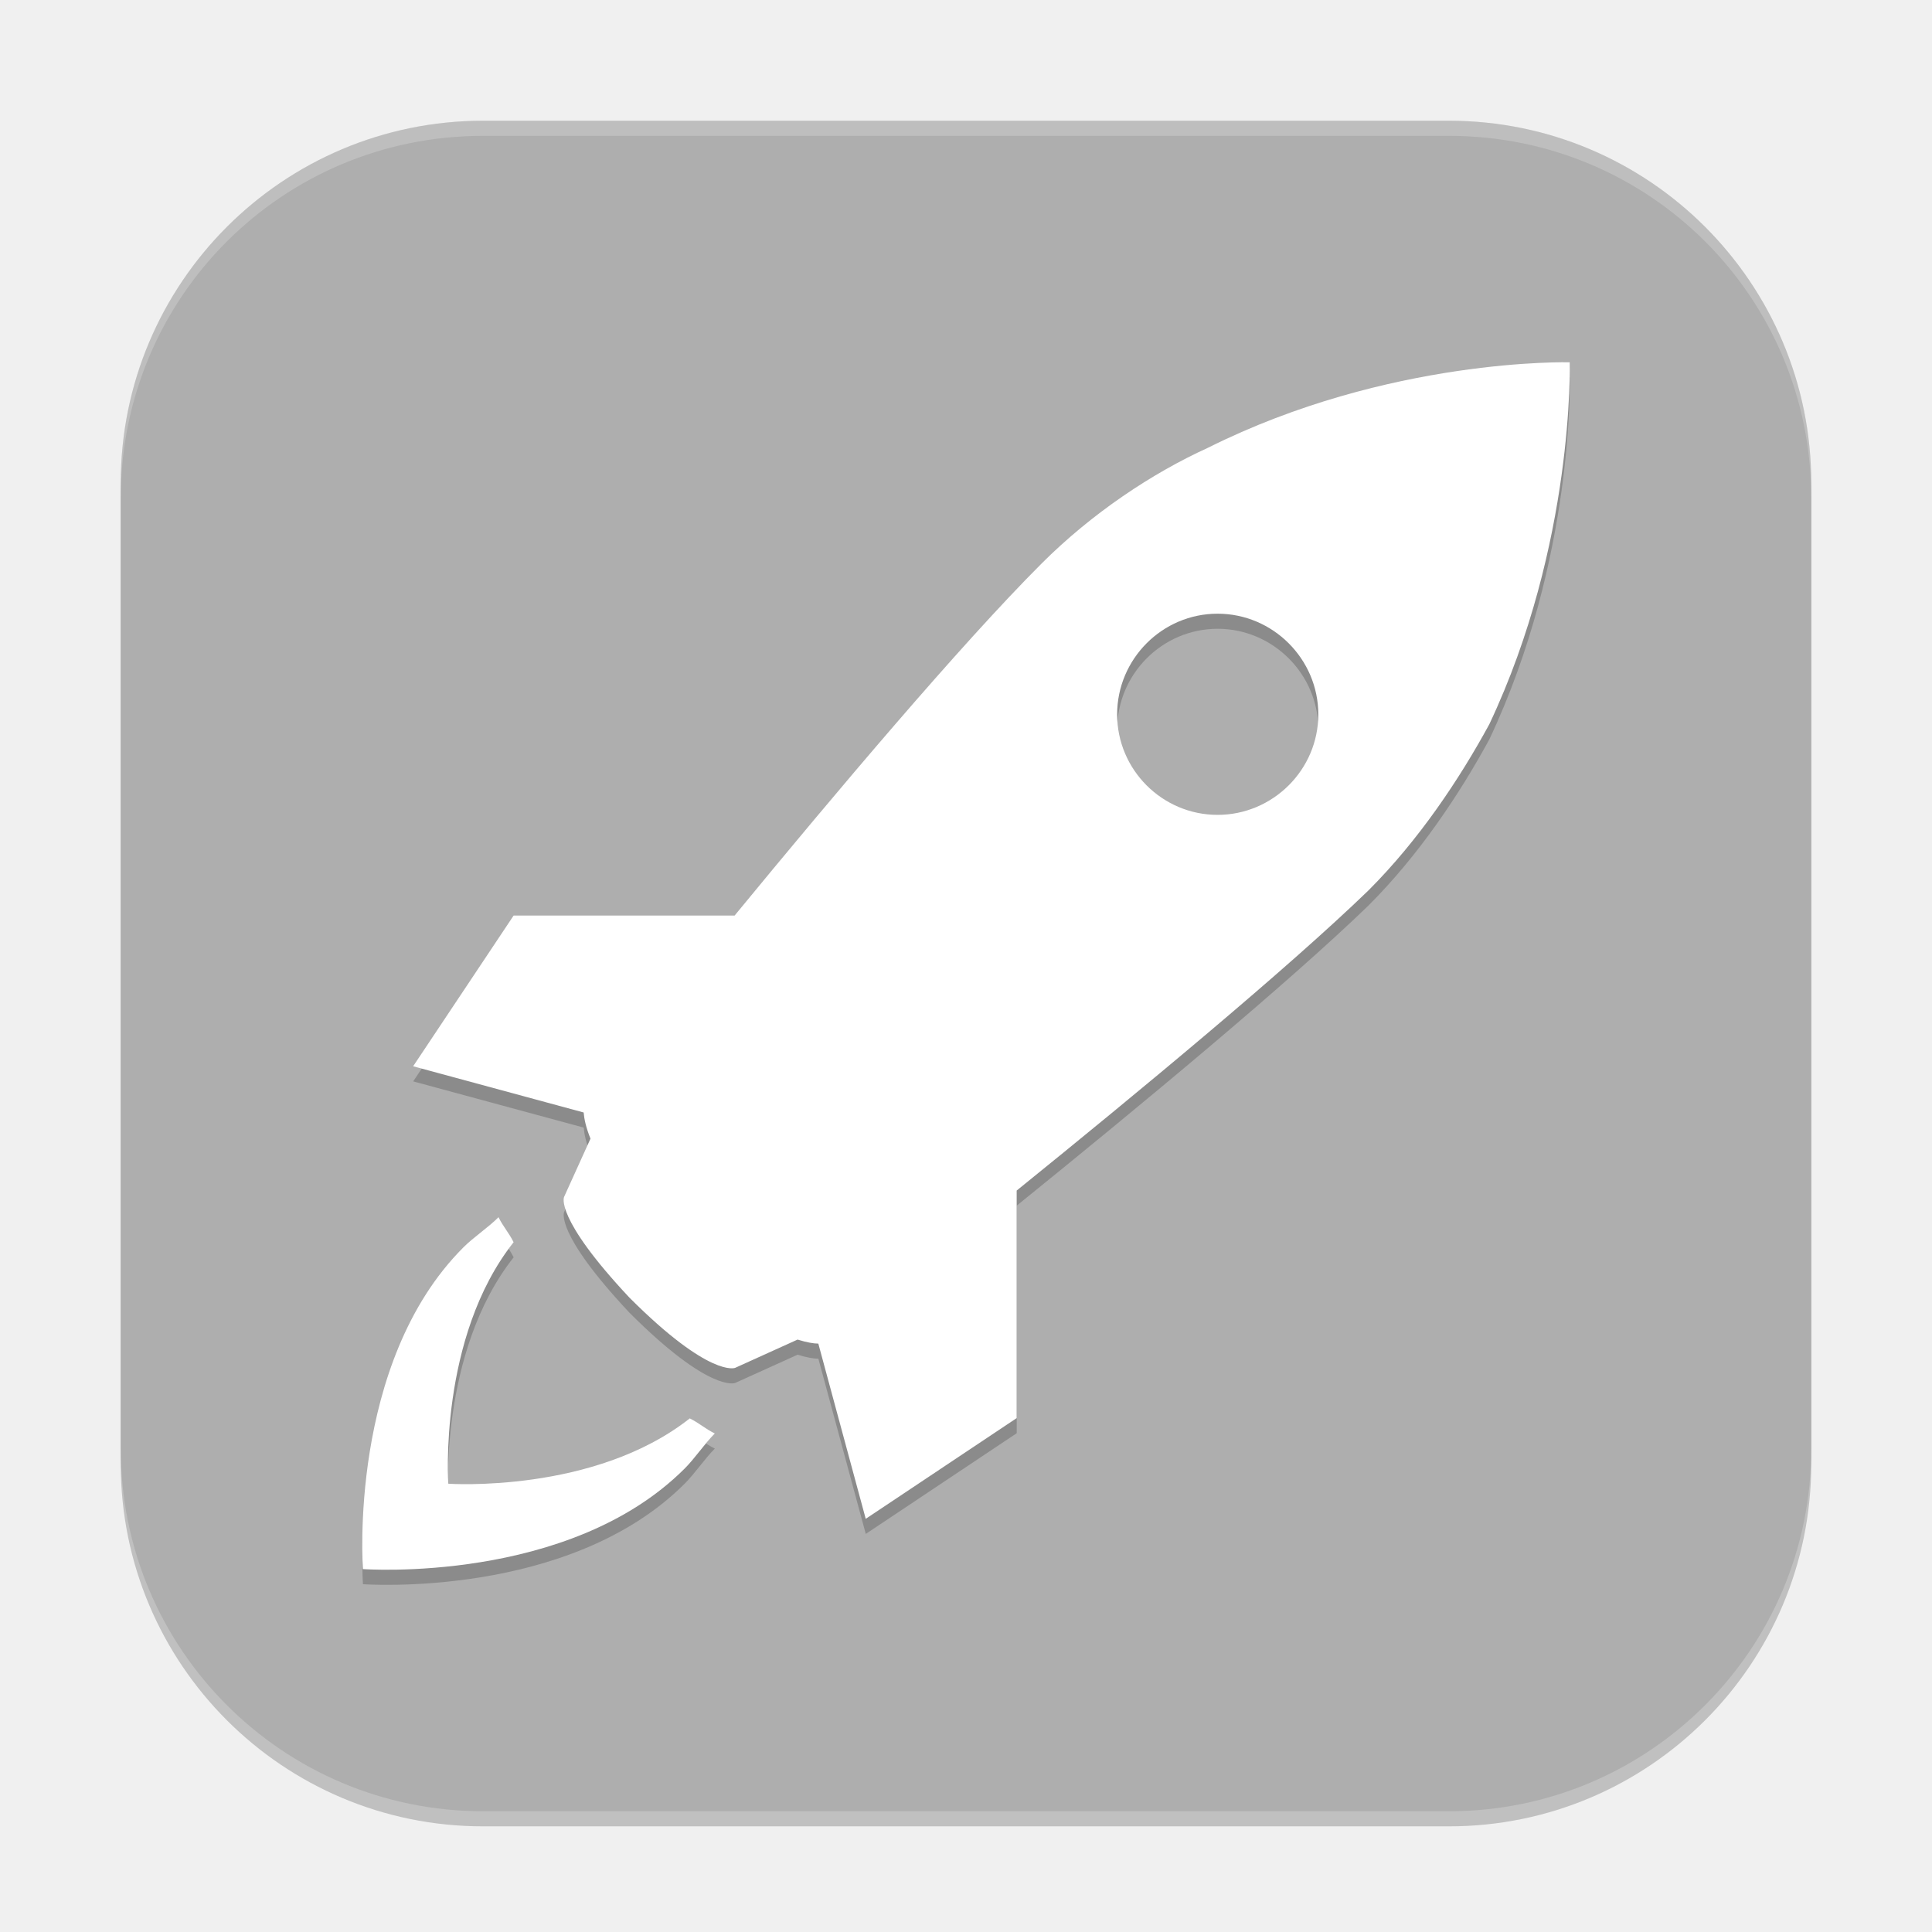
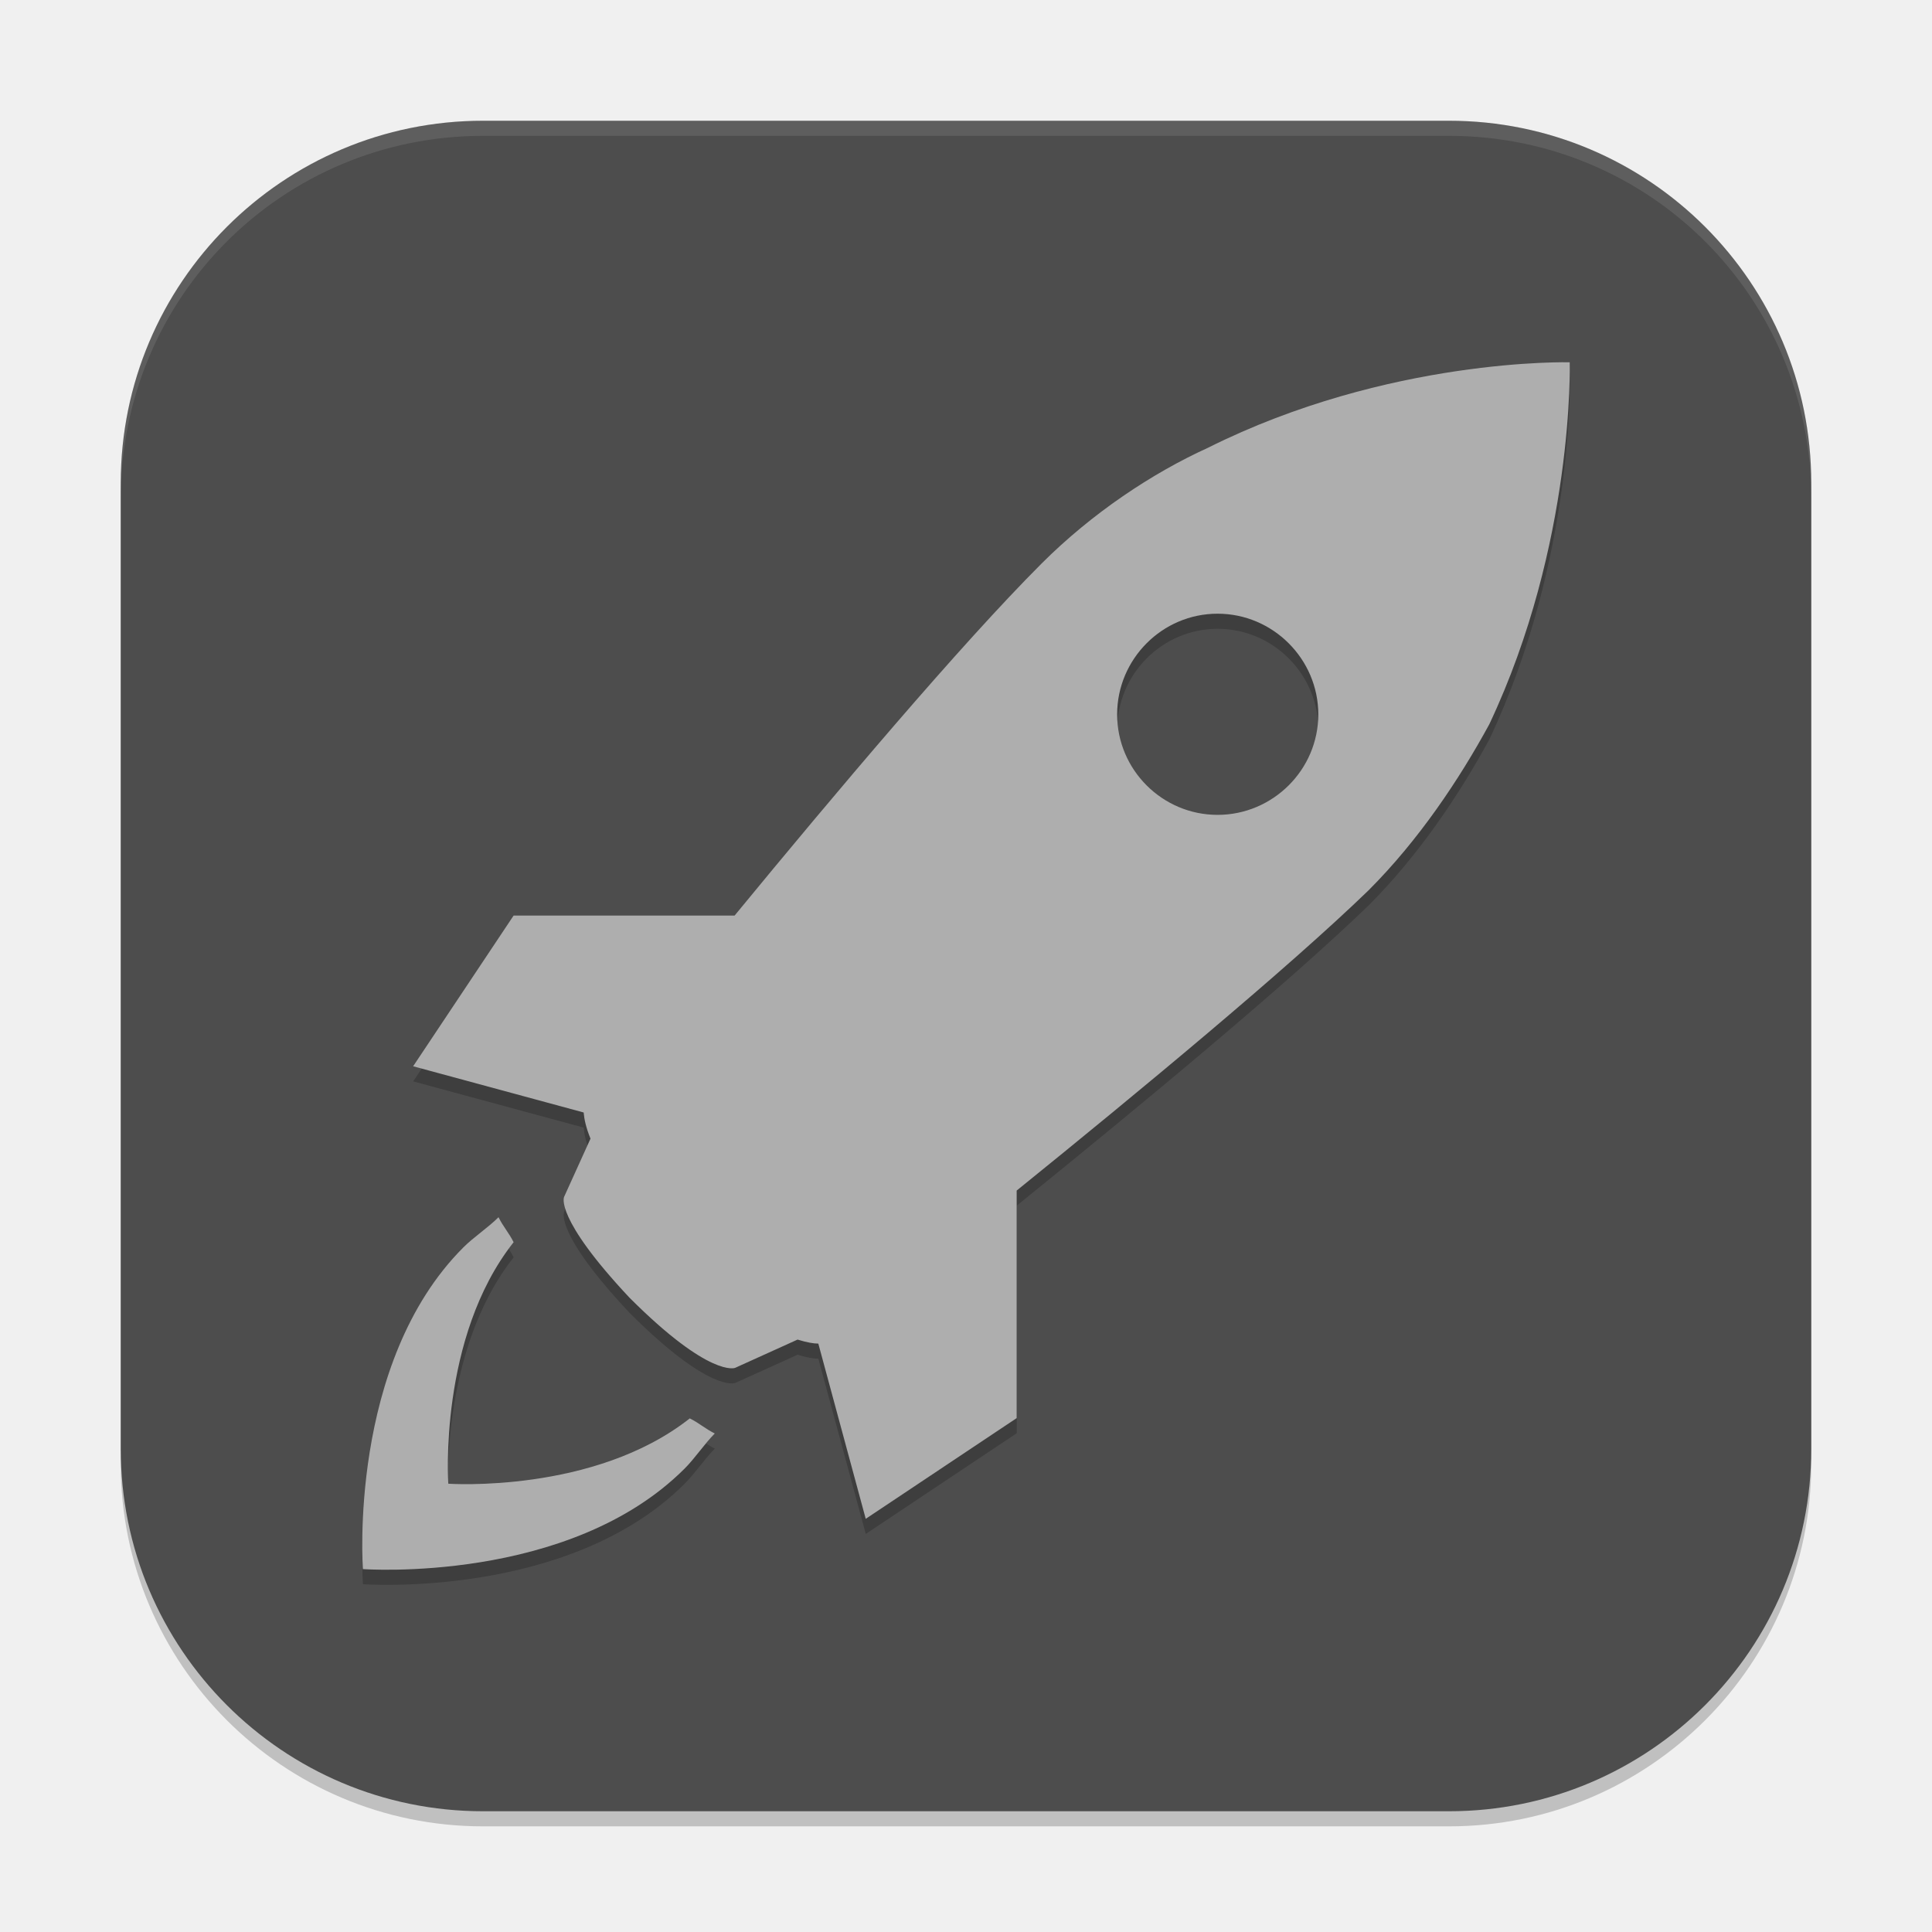
<svg xmlns="http://www.w3.org/2000/svg" width="128" height="128" viewBox="0 0 128 128" version="1.1" id="svg5">
  <defs id="defs2" />
  <rect style="opacity:0.2;fill:#000000;stroke-width:8;stroke-linecap:square" id="rect234" width="112" height="112" x="8" y="9" ry="24" />
-   <rect style="fill:#aeaeae;fill-opacity:1;stroke-width:8;stroke-linecap:square" id="rect396" width="112" height="112" x="8" y="8" ry="24" />
+   <rect style="fill:#4d4d4d;fill-opacity:1;stroke-width:8;stroke-linecap:square" id="rect396" width="112" height="112" x="8" y="8" ry="24" />
  <path id="path1" style="opacity:0.2;fill:#000000;stroke-width:3.331" d="m 104,25.003 c 0,0 -11.995,-0.328 -23.984,5.672 -3.665,1.666 -7.669,4.325 -11,7.656 C 63.629,43.718 55.261,53.644 48.672,61.659 H 34.031 L 27.375,71.644 38.672,74.706 c 0.033,0.403 0.14,0.965 0.453,1.734 l -1.75,3.859 c 0,0 -0.669,1.342 4.328,6.672 5.33,5.334 7,4.656 7,4.656 l 4.141,-1.875 c 0.62,0.193 1.075,0.266 1.375,0.266 l 3.141,11.609 10,-6.672 V 79.878 c 8.072,-6.526 17.969,-14.72 23.312,-19.891 3.331,-3.331 6.004,-7.335 8,-11 C 104.332,36.998 104,25.003 104,25.003 Z M 80.672,41.659 c 3.665,0 6.672,3.004 6.672,6.672 0,3.665 -3.011,6.656 -6.672,6.656 -3.668,0 -6.656,-2.992 -6.656,-6.656 0,-3.668 2.988,-6.672 6.656,-6.672 z M 33.031,81.644 c -0.666,0.673 -1.662,1.33 -2.328,2 -7.662,7.656 -6.656,21.313 -6.656,21.313 0,0 13.647,1.006 21.312,-6.656 0.67,-0.666 1.334,-1.662 2,-2.328 -0.666,-0.333 -0.99,-0.664 -1.656,-1 -6.333,4.997 -16,4.328 -16,4.328 0,0 -0.669,-9.674 4.328,-16 -0.336,-0.666 -0.667,-0.99 -1,-1.656 z" />
-   <path id="path2" style="fill:#ffffff;stroke-width:3.331" d="m 103.997,24.003 c 0,0 -11.995,-0.328 -23.984,5.672 -3.665,1.666 -7.669,4.325 -11,7.656 C 63.625,42.718 55.258,52.644 48.669,60.659 H 34.028 l -6.656,9.984 11.297,3.062 c 0.033,0.403 0.14,0.965 0.453,1.734 l -1.75,3.859 c 0,0 -0.669,1.342 4.328,6.672 5.33,5.334 7,4.656 7,4.656 l 4.141,-1.875 c 0.62,0.193 1.075,0.266 1.375,0.266 l 3.141,11.609 10,-6.672 V 78.878 c 8.072,-6.526 17.969,-14.72 23.312,-19.891 3.331,-3.331 6.004,-7.335 8,-11 5.66,-11.99 5.328,-23.984 5.328,-23.984 z M 80.669,40.659 c 3.665,0 6.672,3.004 6.672,6.672 0,3.665 -3.011,6.656 -6.672,6.656 -3.668,0 -6.656,-2.992 -6.656,-6.656 0,-3.668 2.988,-6.672 6.656,-6.672 z m -47.641,39.984 c -0.666,0.673 -1.662,1.33 -2.328,2 -7.662,7.656 -6.656,21.313 -6.656,21.313 0,0 13.647,1.006 21.312,-6.656 0.67,-0.666 1.334,-1.662 2,-2.328 -0.666,-0.333 -0.99,-0.664 -1.656,-1 -6.333,4.997 -16,4.328 -16,4.328 0,0 -0.669,-9.674 4.328,-16 -0.336,-0.666 -0.667,-0.99 -1,-1.656 z" />
-   <path id="path1040" style="opacity:0.2;fill:#ffffff;stroke-width:8;stroke-linecap:square" d="M 32,8 C 18.704,8 8,18.704 8,32 v 1 C 8,19.704 18.704,9 32,9 h 64 c 13.296,0 24,10.704 24,24 V 32 C 120,18.704 109.296,8 96,8 Z" />
+   <path id="path2" style="fill:#aeaeae;fill-opacity:1;stroke-width:3.331" d="m 103.997,24.003 c 0,0 -11.995,-0.328 -23.984,5.672 -3.665,1.666 -7.669,4.325 -11,7.656 C 63.625,42.718 55.258,52.644 48.669,60.659 H 34.028 l -6.656,9.984 11.297,3.062 c 0.033,0.403 0.14,0.965 0.453,1.734 l -1.75,3.859 c 0,0 -0.669,1.342 4.328,6.672 5.33,5.334 7,4.656 7,4.656 l 4.141,-1.875 c 0.62,0.193 1.075,0.266 1.375,0.266 l 3.141,11.609 10,-6.672 V 78.878 c 8.072,-6.526 17.969,-14.72 23.312,-19.891 3.331,-3.331 6.004,-7.335 8,-11 5.66,-11.99 5.328,-23.984 5.328,-23.984 z M 80.669,40.659 c 3.665,0 6.672,3.004 6.672,6.672 0,3.665 -3.011,6.656 -6.672,6.656 -3.668,0 -6.656,-2.992 -6.656,-6.656 0,-3.668 2.988,-6.672 6.656,-6.672 z m -47.641,39.984 c -0.666,0.673 -1.662,1.33 -2.328,2 -7.662,7.656 -6.656,21.313 -6.656,21.313 0,0 13.647,1.006 21.312,-6.656 0.67,-0.666 1.334,-1.662 2,-2.328 -0.666,-0.333 -0.99,-0.664 -1.656,-1 -6.333,4.997 -16,4.328 -16,4.328 0,0 -0.669,-9.674 4.328,-16 -0.336,-0.666 -0.667,-0.99 -1,-1.656 z" />
+   <path id="path1040" style="opacity:0.1;fill:#ffffff;stroke-width:8;stroke-linecap:square" d="M 32,8 C 18.704,8 8,18.704 8,32 v 1 C 8,19.704 18.704,9 32,9 h 64 c 13.296,0 24,10.704 24,24 V 32 C 120,18.704 109.296,8 96,8 Z" />
</svg>
